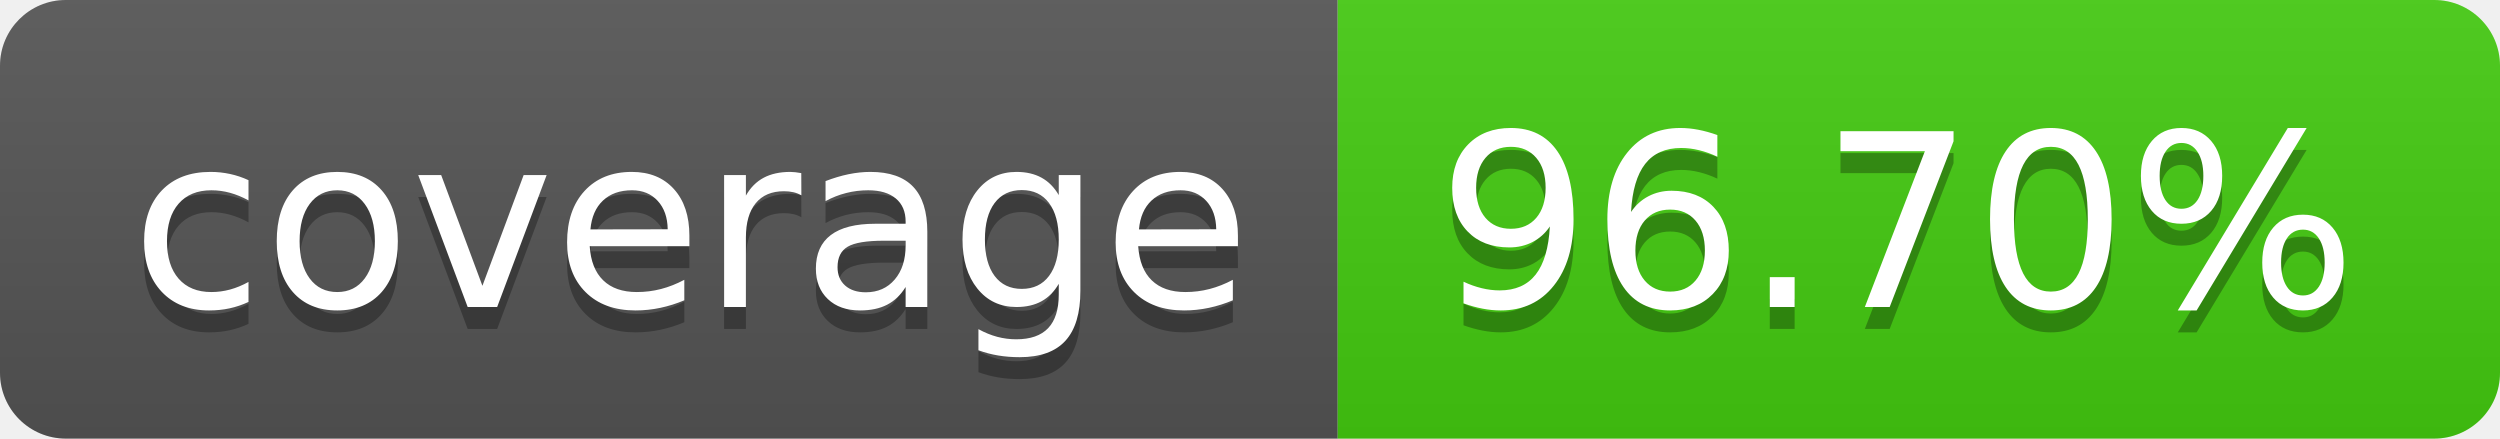
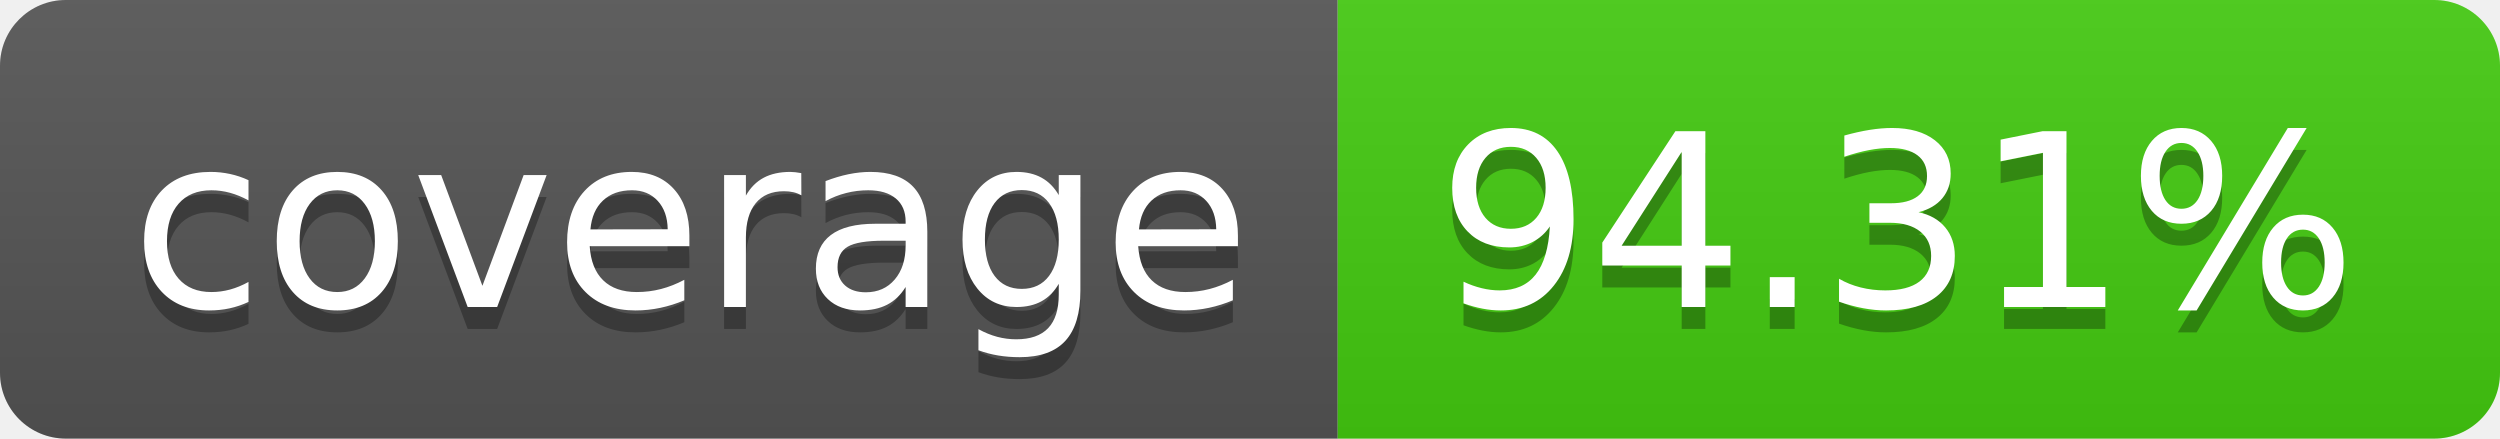
- <svg xmlns="http://www.w3.org/2000/svg" width="114" height="20" role="img" aria-label="coverage: 96.70%">
+ <svg xmlns="http://www.w3.org/2000/svg" width="114" height="20" role="img" aria-label="coverage: 94.31%">
  <linearGradient id="s" x2="0" y2="100%">
    <stop offset="0" stop-color="#bbb" stop-opacity=".1" />
    <stop offset="1" stop-opacity=".1" />
  </linearGradient>
  <clipPath id="r">
    <rect width="114" height="20" rx="3" fill="#fff" />
  </clipPath>
  <g clip-path="url(#r)">
    <rect width="61" height="20" fill="#555" />
    <rect x="61" width="53" height="20" fill="#4c1" />
    <rect width="114" height="20" fill="url(#s)" />
  </g>
  <g fill="#fff" text-anchor="middle" font-family="Verdana,Geneva,DejaVu Sans,sans-serif" text-rendering="geometricPrecision" font-size="110">
    <text aria-hidden="true" x="315" y="150" fill="#010101" fill-opacity=".3" transform="scale(.1)" textLength="510">coverage</text>
    <text x="315" y="140" transform="scale(.1)" fill="#fff" textLength="510">coverage</text>
-     <text aria-hidden="true" x="865" y="150" fill="#010101" fill-opacity=".3" transform="scale(.1)" textLength="430">96.70%</text>
-     <text x="865" y="140" transform="scale(.1)" fill="#fff" textLength="430">96.70%</text>
+     <text aria-hidden="true" x="865" y="150" fill="#010101" fill-opacity=".3" transform="scale(.1)" textLength="430">94.31%</text>
+     <text x="865" y="140" transform="scale(.1)" fill="#fff" textLength="430">94.31%</text>
  </g>
</svg>
